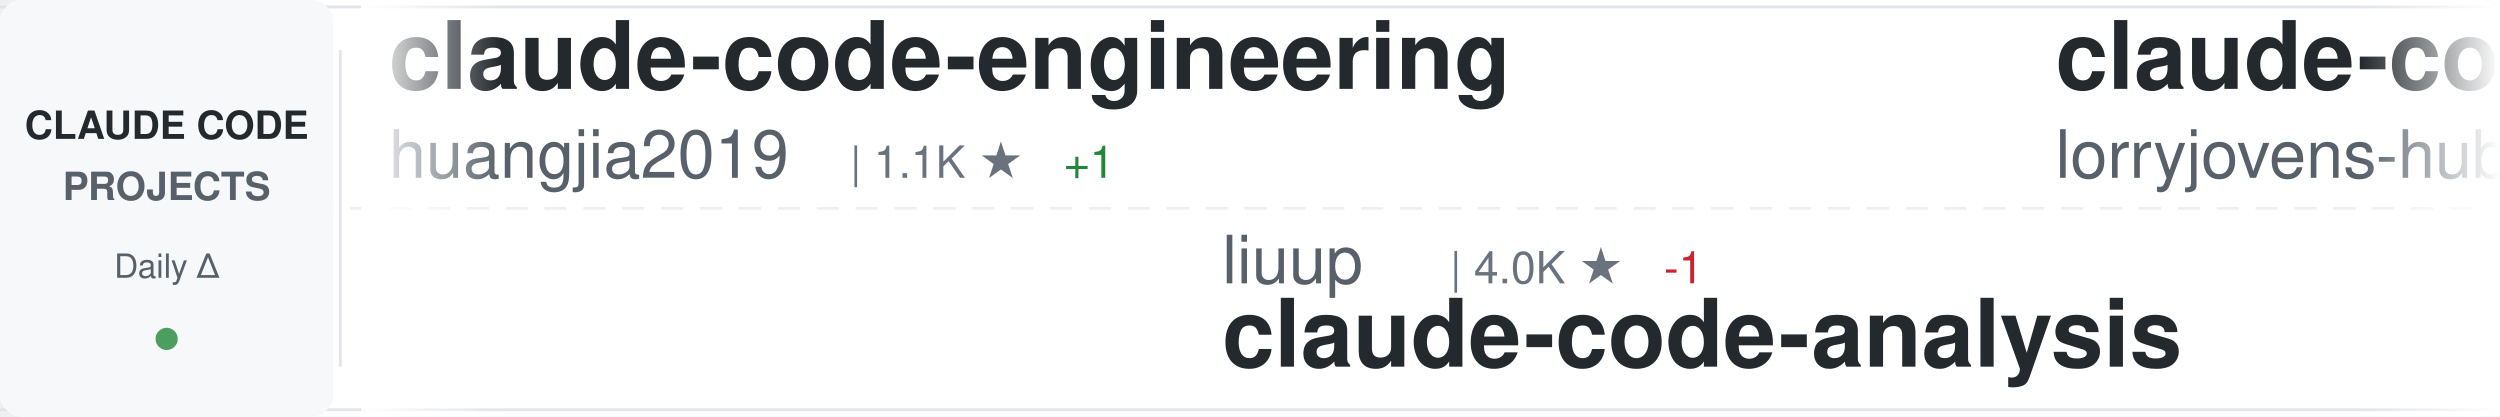
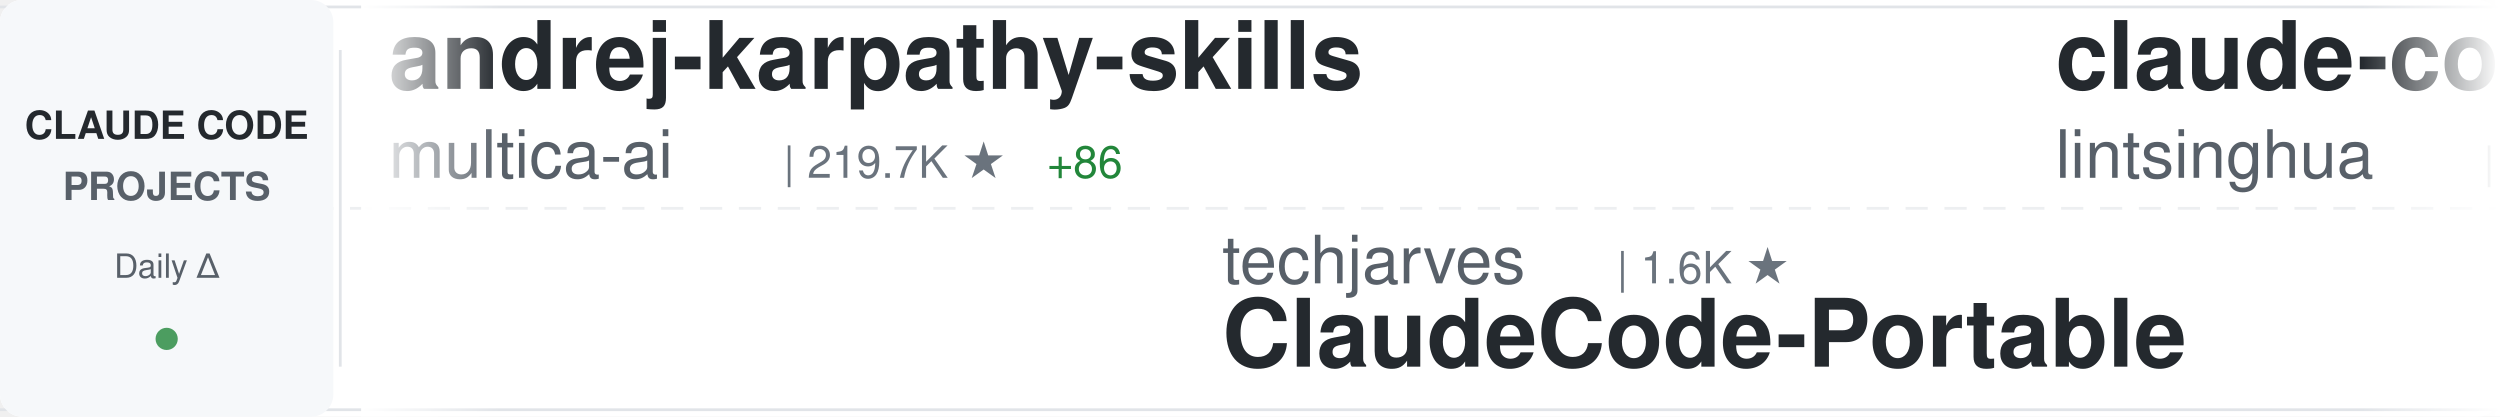
<svg xmlns="http://www.w3.org/2000/svg" width="900" height="150">
  <defs>
    <linearGradient id="awesomeLeftFade" x1="0%" y1="0%" x2="100%" y2="0%">
      <stop offset="0%" style="stop-color:#ffffff;stop-opacity:1" />
      <stop offset="100%" style="stop-color:#ffffff;stop-opacity:0" />
    </linearGradient>
    <linearGradient id="awesomeRightFade" x1="0%" y1="0%" x2="100%" y2="0%">
      <stop offset="0%" style="stop-color:#ffffff;stop-opacity:0" />
      <stop offset="100%" style="stop-color:#ffffff;stop-opacity:1" />
    </linearGradient>
  </defs>
  <rect width="900" height="150" fill="#ffffff" rx="8" />
  <rect x="0" y="2" width="900" height="1" fill="#e1e4e8" />
  <rect x="0" y="147" width="900" height="1" fill="#e1e4e8" />
  <line x1="0" y1="75" x2="900" y2="75" stroke="#e1e4e8" stroke-width="1" stroke-dasharray="8 6" opacity="0.6" />
  <rect x="0" y="0" width="120" height="150" fill="#f6f8fa" rx="8" />
  <text x="60" y="50" font-family="-apple-system, BlinkMacSystemFont, 'Segoe UI', Helvetica, Arial, sans-serif" font-size="14" font-weight="600" fill="#24292e" text-anchor="middle">CLAUDE CODE</text>
  <text x="60" y="72" font-family="-apple-system, BlinkMacSystemFont, 'Segoe UI', Helvetica, Arial, sans-serif" font-size="14" font-weight="600" fill="#586069" text-anchor="middle">PROJECTS</text>
  <text x="60" y="100" font-family="-apple-system, BlinkMacSystemFont, 'Segoe UI', Helvetica, Arial, sans-serif" font-size="12" font-weight="500" fill="#586069" text-anchor="middle">Daily Δ</text>
  <circle cx="60" cy="122" r="4" fill="#22863a" opacity="0.8" />
  <rect x="122" y="18" width="1" height="114" fill="#e1e4e8" />
  <clipPath id="awesomeTickerClip">
    <rect x="130" y="0" width="770" height="150" />
  </clipPath>
  <g clip-path="url(#awesomeTickerClip)">
    <g id="awesomeTickerItems">
      <animateTransform attributeName="transform" attributeType="XML" type="translate" from="0 0" to="-3000 0" dur="54s" repeatCount="indefinite" />
      <g transform="translate(0, 0)">
-         <text x="140" y="32" font-family="-apple-system, BlinkMacSystemFont, 'Segoe UI', Helvetica, Arial, sans-serif" font-size="34" font-weight="600" fill="#24292e">claude-code-engineering</text>
-         <text x="140" y="64" font-family="-apple-system, BlinkMacSystemFont, 'Segoe UI', Helvetica, Arial, sans-serif" font-size="24" font-weight="400" fill="#586069">huangjia2019</text>
-         <text x="306" y="64" font-family="-apple-system, BlinkMacSystemFont, 'Segoe UI', Helvetica, Arial, sans-serif" font-size="16" font-weight="500" fill="#6a737d">| 1.1K ★</text>
-         <text x="383" y="64" font-family="-apple-system, BlinkMacSystemFont, 'Segoe UI', Helvetica, Arial, sans-serif" font-size="16" font-weight="500" fill="#22863a"> +1</text>
+         <text x="140" y="32" font-family="-apple-system, BlinkMacSystemFont, 'Segoe UI', Helvetica, Arial, sans-serif" font-size="34" font-weight="600" fill="#24292e">andrej-karpathy-skills</text>
+         <text x="140" y="64" font-family="-apple-system, BlinkMacSystemFont, 'Segoe UI', Helvetica, Arial, sans-serif" font-size="24" font-weight="400" fill="#586069">multica-ai</text>
+         <text x="282" y="64" font-family="-apple-system, BlinkMacSystemFont, 'Segoe UI', Helvetica, Arial, sans-serif" font-size="16" font-weight="500" fill="#6a737d">| 219.7K ★</text>
+         <text x="377" y="64" font-family="-apple-system, BlinkMacSystemFont, 'Segoe UI', Helvetica, Arial, sans-serif" font-size="16" font-weight="500" fill="#22863a"> +86</text>
      </g>
      <g transform="translate(300, 0)">
-         <text x="140" y="102" font-family="-apple-system, BlinkMacSystemFont, 'Segoe UI', Helvetica, Arial, sans-serif" font-size="24" font-weight="400" fill="#586069">liuup</text>
-         <text x="222" y="102" font-family="-apple-system, BlinkMacSystemFont, 'Segoe UI', Helvetica, Arial, sans-serif" font-size="16" font-weight="500" fill="#6a737d">| 4.0K ★</text>
-         <text x="299" y="102" font-family="-apple-system, BlinkMacSystemFont, 'Segoe UI', Helvetica, Arial, sans-serif" font-size="16" font-weight="500" fill="#cb2431"> -1</text>
-         <text x="140" y="132" font-family="-apple-system, BlinkMacSystemFont, 'Segoe UI', Helvetica, Arial, sans-serif" font-size="34" font-weight="600" fill="#24292e">claude-code-analysis</text>
+         <text x="140" y="102" font-family="-apple-system, BlinkMacSystemFont, 'Segoe UI', Helvetica, Arial, sans-serif" font-size="24" font-weight="400" fill="#586069">techjarves</text>
+         <text x="282" y="102" font-family="-apple-system, BlinkMacSystemFont, 'Segoe UI', Helvetica, Arial, sans-serif" font-size="16" font-weight="500" fill="#6a737d">| 1.6K ★</text>
+         <text x="140" y="132" font-family="-apple-system, BlinkMacSystemFont, 'Segoe UI', Helvetica, Arial, sans-serif" font-size="34" font-weight="600" fill="#24292e">ClaudeCode-Portable</text>
      </g>
      <g transform="translate(600, 0)">
-         <text x="140" y="32" font-family="-apple-system, BlinkMacSystemFont, 'Segoe UI', Helvetica, Arial, sans-serif" font-size="34" font-weight="600" fill="#24292e">claude-code-rust</text>
-         <text x="140" y="64" font-family="-apple-system, BlinkMacSystemFont, 'Segoe UI', Helvetica, Arial, sans-serif" font-size="24" font-weight="400" fill="#586069">lorryjovens-hub</text>
-         <text x="342" y="64" font-family="-apple-system, BlinkMacSystemFont, 'Segoe UI', Helvetica, Arial, sans-serif" font-size="16" font-weight="500" fill="#6a737d">| 1.7K ★</text>
+         <text x="140" y="32" font-family="-apple-system, BlinkMacSystemFont, 'Segoe UI', Helvetica, Arial, sans-serif" font-size="34" font-weight="600" fill="#24292e">claude-code-book</text>
+         <text x="140" y="64" font-family="-apple-system, BlinkMacSystemFont, 'Segoe UI', Helvetica, Arial, sans-serif" font-size="24" font-weight="400" fill="#586069">lintsinghua</text>
+         <text x="294" y="64" font-family="-apple-system, BlinkMacSystemFont, 'Segoe UI', Helvetica, Arial, sans-serif" font-size="16" font-weight="500" fill="#6a737d">| 4.3K ★</text>
+         <text x="371" y="64" font-family="-apple-system, BlinkMacSystemFont, 'Segoe UI', Helvetica, Arial, sans-serif" font-size="16" font-weight="500" fill="#22863a"> +1</text>
      </g>
      <g transform="translate(900, 0)">
-         <text x="140" y="102" font-family="-apple-system, BlinkMacSystemFont, 'Segoe UI', Helvetica, Arial, sans-serif" font-size="24" font-weight="400" fill="#586069">lintsinghua</text>
-         <text x="294" y="102" font-family="-apple-system, BlinkMacSystemFont, 'Segoe UI', Helvetica, Arial, sans-serif" font-size="16" font-weight="500" fill="#6a737d">| 4.3K ★</text>
-         <text x="371" y="102" font-family="-apple-system, BlinkMacSystemFont, 'Segoe UI', Helvetica, Arial, sans-serif" font-size="16" font-weight="500" fill="#22863a"> +1</text>
-         <text x="140" y="132" font-family="-apple-system, BlinkMacSystemFont, 'Segoe UI', Helvetica, Arial, sans-serif" font-size="34" font-weight="600" fill="#24292e">claude-code-book</text>
+         <text x="140" y="102" font-family="-apple-system, BlinkMacSystemFont, 'Segoe UI', Helvetica, Arial, sans-serif" font-size="24" font-weight="400" fill="#586069">Yuyz0112</text>
+         <text x="258" y="102" font-family="-apple-system, BlinkMacSystemFont, 'Segoe UI', Helvetica, Arial, sans-serif" font-size="16" font-weight="500" fill="#6a737d">| 2.4K ★</text>
+         <text x="140" y="132" font-family="-apple-system, BlinkMacSystemFont, 'Segoe UI', Helvetica, Arial, sans-serif" font-size="34" font-weight="600" fill="#24292e">claude-code-reverse</text>
      </g>
      <g transform="translate(1200, 0)">
-         <text x="140" y="32" font-family="-apple-system, BlinkMacSystemFont, 'Segoe UI', Helvetica, Arial, sans-serif" font-size="34" font-weight="600" fill="#24292e">collection-claude-code-s...</text>
-         <text x="140" y="64" font-family="-apple-system, BlinkMacSystemFont, 'Segoe UI', Helvetica, Arial, sans-serif" font-size="24" font-weight="400" fill="#586069">chauncygu</text>
-         <text x="270" y="64" font-family="-apple-system, BlinkMacSystemFont, 'Segoe UI', Helvetica, Arial, sans-serif" font-size="16" font-weight="500" fill="#6a737d">| 2.9K ★</text>
+         <text x="140" y="32" font-family="-apple-system, BlinkMacSystemFont, 'Segoe UI', Helvetica, Arial, sans-serif" font-size="34" font-weight="600" fill="#24292e">everything-claude-code-z...</text>
+         <text x="140" y="64" font-family="-apple-system, BlinkMacSystemFont, 'Segoe UI', Helvetica, Arial, sans-serif" font-size="24" font-weight="400" fill="#586069">xu-xiang</text>
+         <text x="258" y="64" font-family="-apple-system, BlinkMacSystemFont, 'Segoe UI', Helvetica, Arial, sans-serif" font-size="16" font-weight="500" fill="#6a737d">| 2.0K ★</text>
      </g>
      <g transform="translate(1500, 0)">
-         <text x="140" y="102" font-family="-apple-system, BlinkMacSystemFont, 'Segoe UI', Helvetica, Arial, sans-serif" font-size="24" font-weight="400" fill="#586069">ykdojo</text>
-         <text x="234" y="102" font-family="-apple-system, BlinkMacSystemFont, 'Segoe UI', Helvetica, Arial, sans-serif" font-size="16" font-weight="500" fill="#6a737d">| 10.2K ★</text>
-         <text x="320" y="102" font-family="-apple-system, BlinkMacSystemFont, 'Segoe UI', Helvetica, Arial, sans-serif" font-size="16" font-weight="500" fill="#22863a"> +1</text>
-         <text x="140" y="132" font-family="-apple-system, BlinkMacSystemFont, 'Segoe UI', Helvetica, Arial, sans-serif" font-size="34" font-weight="600" fill="#24292e">claude-code-tips</text>
+         <text x="140" y="102" font-family="-apple-system, BlinkMacSystemFont, 'Segoe UI', Helvetica, Arial, sans-serif" font-size="24" font-weight="400" fill="#586069">feiskyer</text>
+         <text x="258" y="102" font-family="-apple-system, BlinkMacSystemFont, 'Segoe UI', Helvetica, Arial, sans-serif" font-size="16" font-weight="500" fill="#6a737d">| 1.7K ★</text>
+         <text x="140" y="132" font-family="-apple-system, BlinkMacSystemFont, 'Segoe UI', Helvetica, Arial, sans-serif" font-size="34" font-weight="600" fill="#24292e">claude-code-settings</text>
      </g>
      <g transform="translate(1800, 0)">
-         <text x="140" y="32" font-family="-apple-system, BlinkMacSystemFont, 'Segoe UI', Helvetica, Arial, sans-serif" font-size="34" font-weight="600" fill="#24292e">ralph-claude-code</text>
-         <text x="140" y="64" font-family="-apple-system, BlinkMacSystemFont, 'Segoe UI', Helvetica, Arial, sans-serif" font-size="24" font-weight="400" fill="#586069">frankbria</text>
-         <text x="270" y="64" font-family="-apple-system, BlinkMacSystemFont, 'Segoe UI', Helvetica, Arial, sans-serif" font-size="16" font-weight="500" fill="#6a737d">| 9.7K ★</text>
+         <text x="140" y="32" font-family="-apple-system, BlinkMacSystemFont, 'Segoe UI', Helvetica, Arial, sans-serif" font-size="34" font-weight="600" fill="#24292e">claude-code-best-practic...</text>
+         <text x="140" y="64" font-family="-apple-system, BlinkMacSystemFont, 'Segoe UI', Helvetica, Arial, sans-serif" font-size="24" font-weight="400" fill="#586069">shanraisshan</text>
+         <text x="306" y="64" font-family="-apple-system, BlinkMacSystemFont, 'Segoe UI', Helvetica, Arial, sans-serif" font-size="16" font-weight="500" fill="#6a737d">| 67.5K ★</text>
+         <text x="392" y="64" font-family="-apple-system, BlinkMacSystemFont, 'Segoe UI', Helvetica, Arial, sans-serif" font-size="16" font-weight="500" fill="#22863a"> +12</text>
      </g>
      <g transform="translate(2100, 0)">
-         <text x="140" y="102" font-family="-apple-system, BlinkMacSystemFont, 'Segoe UI', Helvetica, Arial, sans-serif" font-size="24" font-weight="400" fill="#586069">LING71671</text>
-         <text x="270" y="102" font-family="-apple-system, BlinkMacSystemFont, 'Segoe UI', Helvetica, Arial, sans-serif" font-size="16" font-weight="500" fill="#6a737d">| 965 ★</text>
-         <text x="140" y="132" font-family="-apple-system, BlinkMacSystemFont, 'Segoe UI', Helvetica, Arial, sans-serif" font-size="34" font-weight="600" fill="#24292e">Open-ClaudeCode</text>
+         <text x="140" y="102" font-family="-apple-system, BlinkMacSystemFont, 'Segoe UI', Helvetica, Arial, sans-serif" font-size="24" font-weight="400" fill="#586069">disler</text>
+         <text x="234" y="102" font-family="-apple-system, BlinkMacSystemFont, 'Segoe UI', Helvetica, Arial, sans-serif" font-size="16" font-weight="500" fill="#6a737d">| 3.9K ★</text>
+         <text x="311" y="102" font-family="-apple-system, BlinkMacSystemFont, 'Segoe UI', Helvetica, Arial, sans-serif" font-size="16" font-weight="500" fill="#22863a"> +1</text>
+         <text x="140" y="132" font-family="-apple-system, BlinkMacSystemFont, 'Segoe UI', Helvetica, Arial, sans-serif" font-size="34" font-weight="600" fill="#24292e">claude-code-hooks-master...</text>
      </g>
      <g transform="translate(2400, 0)">
-         <text x="140" y="32" font-family="-apple-system, BlinkMacSystemFont, 'Segoe UI', Helvetica, Arial, sans-serif" font-size="34" font-weight="600" fill="#24292e">ClaudeCode</text>
-         <text x="140" y="64" font-family="-apple-system, BlinkMacSystemFont, 'Segoe UI', Helvetica, Arial, sans-serif" font-size="24" font-weight="400" fill="#586069">guanshan</text>
-         <text x="258" y="64" font-family="-apple-system, BlinkMacSystemFont, 'Segoe UI', Helvetica, Arial, sans-serif" font-size="16" font-weight="500" fill="#6a737d">| 60 ★</text>
+         <text x="140" y="32" font-family="-apple-system, BlinkMacSystemFont, 'Segoe UI', Helvetica, Arial, sans-serif" font-size="34" font-weight="600" fill="#24292e">claude_codex_bridge</text>
+         <text x="140" y="64" font-family="-apple-system, BlinkMacSystemFont, 'Segoe UI', Helvetica, Arial, sans-serif" font-size="24" font-weight="400" fill="#586069">SeemSeam</text>
+         <text x="258" y="64" font-family="-apple-system, BlinkMacSystemFont, 'Segoe UI', Helvetica, Arial, sans-serif" font-size="16" font-weight="500" fill="#6a737d">| 3.6K ★</text>
+         <text x="335" y="64" font-family="-apple-system, BlinkMacSystemFont, 'Segoe UI', Helvetica, Arial, sans-serif" font-size="16" font-weight="500" fill="#22863a"> +1</text>
      </g>
      <g transform="translate(2700, 0)">
-         <text x="140" y="102" font-family="-apple-system, BlinkMacSystemFont, 'Segoe UI', Helvetica, Arial, sans-serif" font-size="24" font-weight="400" fill="#586069">jqueryscript</text>
-         <text x="306" y="102" font-family="-apple-system, BlinkMacSystemFont, 'Segoe UI', Helvetica, Arial, sans-serif" font-size="16" font-weight="500" fill="#6a737d">| 530 ★</text>
-         <text x="140" y="132" font-family="-apple-system, BlinkMacSystemFont, 'Segoe UI', Helvetica, Arial, sans-serif" font-size="34" font-weight="600" fill="#24292e">awesome-claude-code</text>
+         <text x="140" y="102" font-family="-apple-system, BlinkMacSystemFont, 'Segoe UI', Helvetica, Arial, sans-serif" font-size="24" font-weight="400" fill="#586069">chauncygu</text>
+         <text x="270" y="102" font-family="-apple-system, BlinkMacSystemFont, 'Segoe UI', Helvetica, Arial, sans-serif" font-size="16" font-weight="500" fill="#6a737d">| 2.9K ★</text>
+         <text x="347" y="102" font-family="-apple-system, BlinkMacSystemFont, 'Segoe UI', Helvetica, Arial, sans-serif" font-size="16" font-weight="500" fill="#22863a"> +1</text>
+         <text x="140" y="132" font-family="-apple-system, BlinkMacSystemFont, 'Segoe UI', Helvetica, Arial, sans-serif" font-size="34" font-weight="600" fill="#24292e">collection-claude-code-s...</text>
      </g>
      <g transform="translate(3000, 0)">
-         <text x="140" y="32" font-family="-apple-system, BlinkMacSystemFont, 'Segoe UI', Helvetica, Arial, sans-serif" font-size="34" font-weight="600" fill="#24292e">claude-code-engineering</text>
-         <text x="140" y="64" font-family="-apple-system, BlinkMacSystemFont, 'Segoe UI', Helvetica, Arial, sans-serif" font-size="24" font-weight="400" fill="#586069">huangjia2019</text>
-         <text x="306" y="64" font-family="-apple-system, BlinkMacSystemFont, 'Segoe UI', Helvetica, Arial, sans-serif" font-size="16" font-weight="500" fill="#6a737d">| 1.1K ★</text>
-         <text x="383" y="64" font-family="-apple-system, BlinkMacSystemFont, 'Segoe UI', Helvetica, Arial, sans-serif" font-size="16" font-weight="500" fill="#22863a"> +1</text>
+         <text x="140" y="32" font-family="-apple-system, BlinkMacSystemFont, 'Segoe UI', Helvetica, Arial, sans-serif" font-size="34" font-weight="600" fill="#24292e">andrej-karpathy-skills</text>
+         <text x="140" y="64" font-family="-apple-system, BlinkMacSystemFont, 'Segoe UI', Helvetica, Arial, sans-serif" font-size="24" font-weight="400" fill="#586069">multica-ai</text>
+         <text x="282" y="64" font-family="-apple-system, BlinkMacSystemFont, 'Segoe UI', Helvetica, Arial, sans-serif" font-size="16" font-weight="500" fill="#6a737d">| 219.7K ★</text>
+         <text x="377" y="64" font-family="-apple-system, BlinkMacSystemFont, 'Segoe UI', Helvetica, Arial, sans-serif" font-size="16" font-weight="500" fill="#22863a"> +86</text>
      </g>
      <g transform="translate(3300, 0)">
-         <text x="140" y="102" font-family="-apple-system, BlinkMacSystemFont, 'Segoe UI', Helvetica, Arial, sans-serif" font-size="24" font-weight="400" fill="#586069">liuup</text>
-         <text x="222" y="102" font-family="-apple-system, BlinkMacSystemFont, 'Segoe UI', Helvetica, Arial, sans-serif" font-size="16" font-weight="500" fill="#6a737d">| 4.0K ★</text>
-         <text x="299" y="102" font-family="-apple-system, BlinkMacSystemFont, 'Segoe UI', Helvetica, Arial, sans-serif" font-size="16" font-weight="500" fill="#cb2431"> -1</text>
-         <text x="140" y="132" font-family="-apple-system, BlinkMacSystemFont, 'Segoe UI', Helvetica, Arial, sans-serif" font-size="34" font-weight="600" fill="#24292e">claude-code-analysis</text>
+         <text x="140" y="102" font-family="-apple-system, BlinkMacSystemFont, 'Segoe UI', Helvetica, Arial, sans-serif" font-size="24" font-weight="400" fill="#586069">techjarves</text>
+         <text x="282" y="102" font-family="-apple-system, BlinkMacSystemFont, 'Segoe UI', Helvetica, Arial, sans-serif" font-size="16" font-weight="500" fill="#6a737d">| 1.6K ★</text>
+         <text x="140" y="132" font-family="-apple-system, BlinkMacSystemFont, 'Segoe UI', Helvetica, Arial, sans-serif" font-size="34" font-weight="600" fill="#24292e">ClaudeCode-Portable</text>
      </g>
      <g transform="translate(3600, 0)">
-         <text x="140" y="32" font-family="-apple-system, BlinkMacSystemFont, 'Segoe UI', Helvetica, Arial, sans-serif" font-size="34" font-weight="600" fill="#24292e">claude-code-rust</text>
-         <text x="140" y="64" font-family="-apple-system, BlinkMacSystemFont, 'Segoe UI', Helvetica, Arial, sans-serif" font-size="24" font-weight="400" fill="#586069">lorryjovens-hub</text>
-         <text x="342" y="64" font-family="-apple-system, BlinkMacSystemFont, 'Segoe UI', Helvetica, Arial, sans-serif" font-size="16" font-weight="500" fill="#6a737d">| 1.7K ★</text>
+         <text x="140" y="32" font-family="-apple-system, BlinkMacSystemFont, 'Segoe UI', Helvetica, Arial, sans-serif" font-size="34" font-weight="600" fill="#24292e">claude-code-book</text>
+         <text x="140" y="64" font-family="-apple-system, BlinkMacSystemFont, 'Segoe UI', Helvetica, Arial, sans-serif" font-size="24" font-weight="400" fill="#586069">lintsinghua</text>
+         <text x="294" y="64" font-family="-apple-system, BlinkMacSystemFont, 'Segoe UI', Helvetica, Arial, sans-serif" font-size="16" font-weight="500" fill="#6a737d">| 4.3K ★</text>
+         <text x="371" y="64" font-family="-apple-system, BlinkMacSystemFont, 'Segoe UI', Helvetica, Arial, sans-serif" font-size="16" font-weight="500" fill="#22863a"> +1</text>
      </g>
      <g transform="translate(3900, 0)">
-         <text x="140" y="102" font-family="-apple-system, BlinkMacSystemFont, 'Segoe UI', Helvetica, Arial, sans-serif" font-size="24" font-weight="400" fill="#586069">lintsinghua</text>
-         <text x="294" y="102" font-family="-apple-system, BlinkMacSystemFont, 'Segoe UI', Helvetica, Arial, sans-serif" font-size="16" font-weight="500" fill="#6a737d">| 4.3K ★</text>
-         <text x="371" y="102" font-family="-apple-system, BlinkMacSystemFont, 'Segoe UI', Helvetica, Arial, sans-serif" font-size="16" font-weight="500" fill="#22863a"> +1</text>
-         <text x="140" y="132" font-family="-apple-system, BlinkMacSystemFont, 'Segoe UI', Helvetica, Arial, sans-serif" font-size="34" font-weight="600" fill="#24292e">claude-code-book</text>
+         <text x="140" y="102" font-family="-apple-system, BlinkMacSystemFont, 'Segoe UI', Helvetica, Arial, sans-serif" font-size="24" font-weight="400" fill="#586069">Yuyz0112</text>
+         <text x="258" y="102" font-family="-apple-system, BlinkMacSystemFont, 'Segoe UI', Helvetica, Arial, sans-serif" font-size="16" font-weight="500" fill="#6a737d">| 2.4K ★</text>
+         <text x="140" y="132" font-family="-apple-system, BlinkMacSystemFont, 'Segoe UI', Helvetica, Arial, sans-serif" font-size="34" font-weight="600" fill="#24292e">claude-code-reverse</text>
      </g>
    </g>
  </g>
  <rect x="130" y="0" width="50" height="150" fill="url(#awesomeLeftFade)" />
  <rect x="850" y="0" width="50" height="150" fill="url(#awesomeRightFade)" />
</svg>
